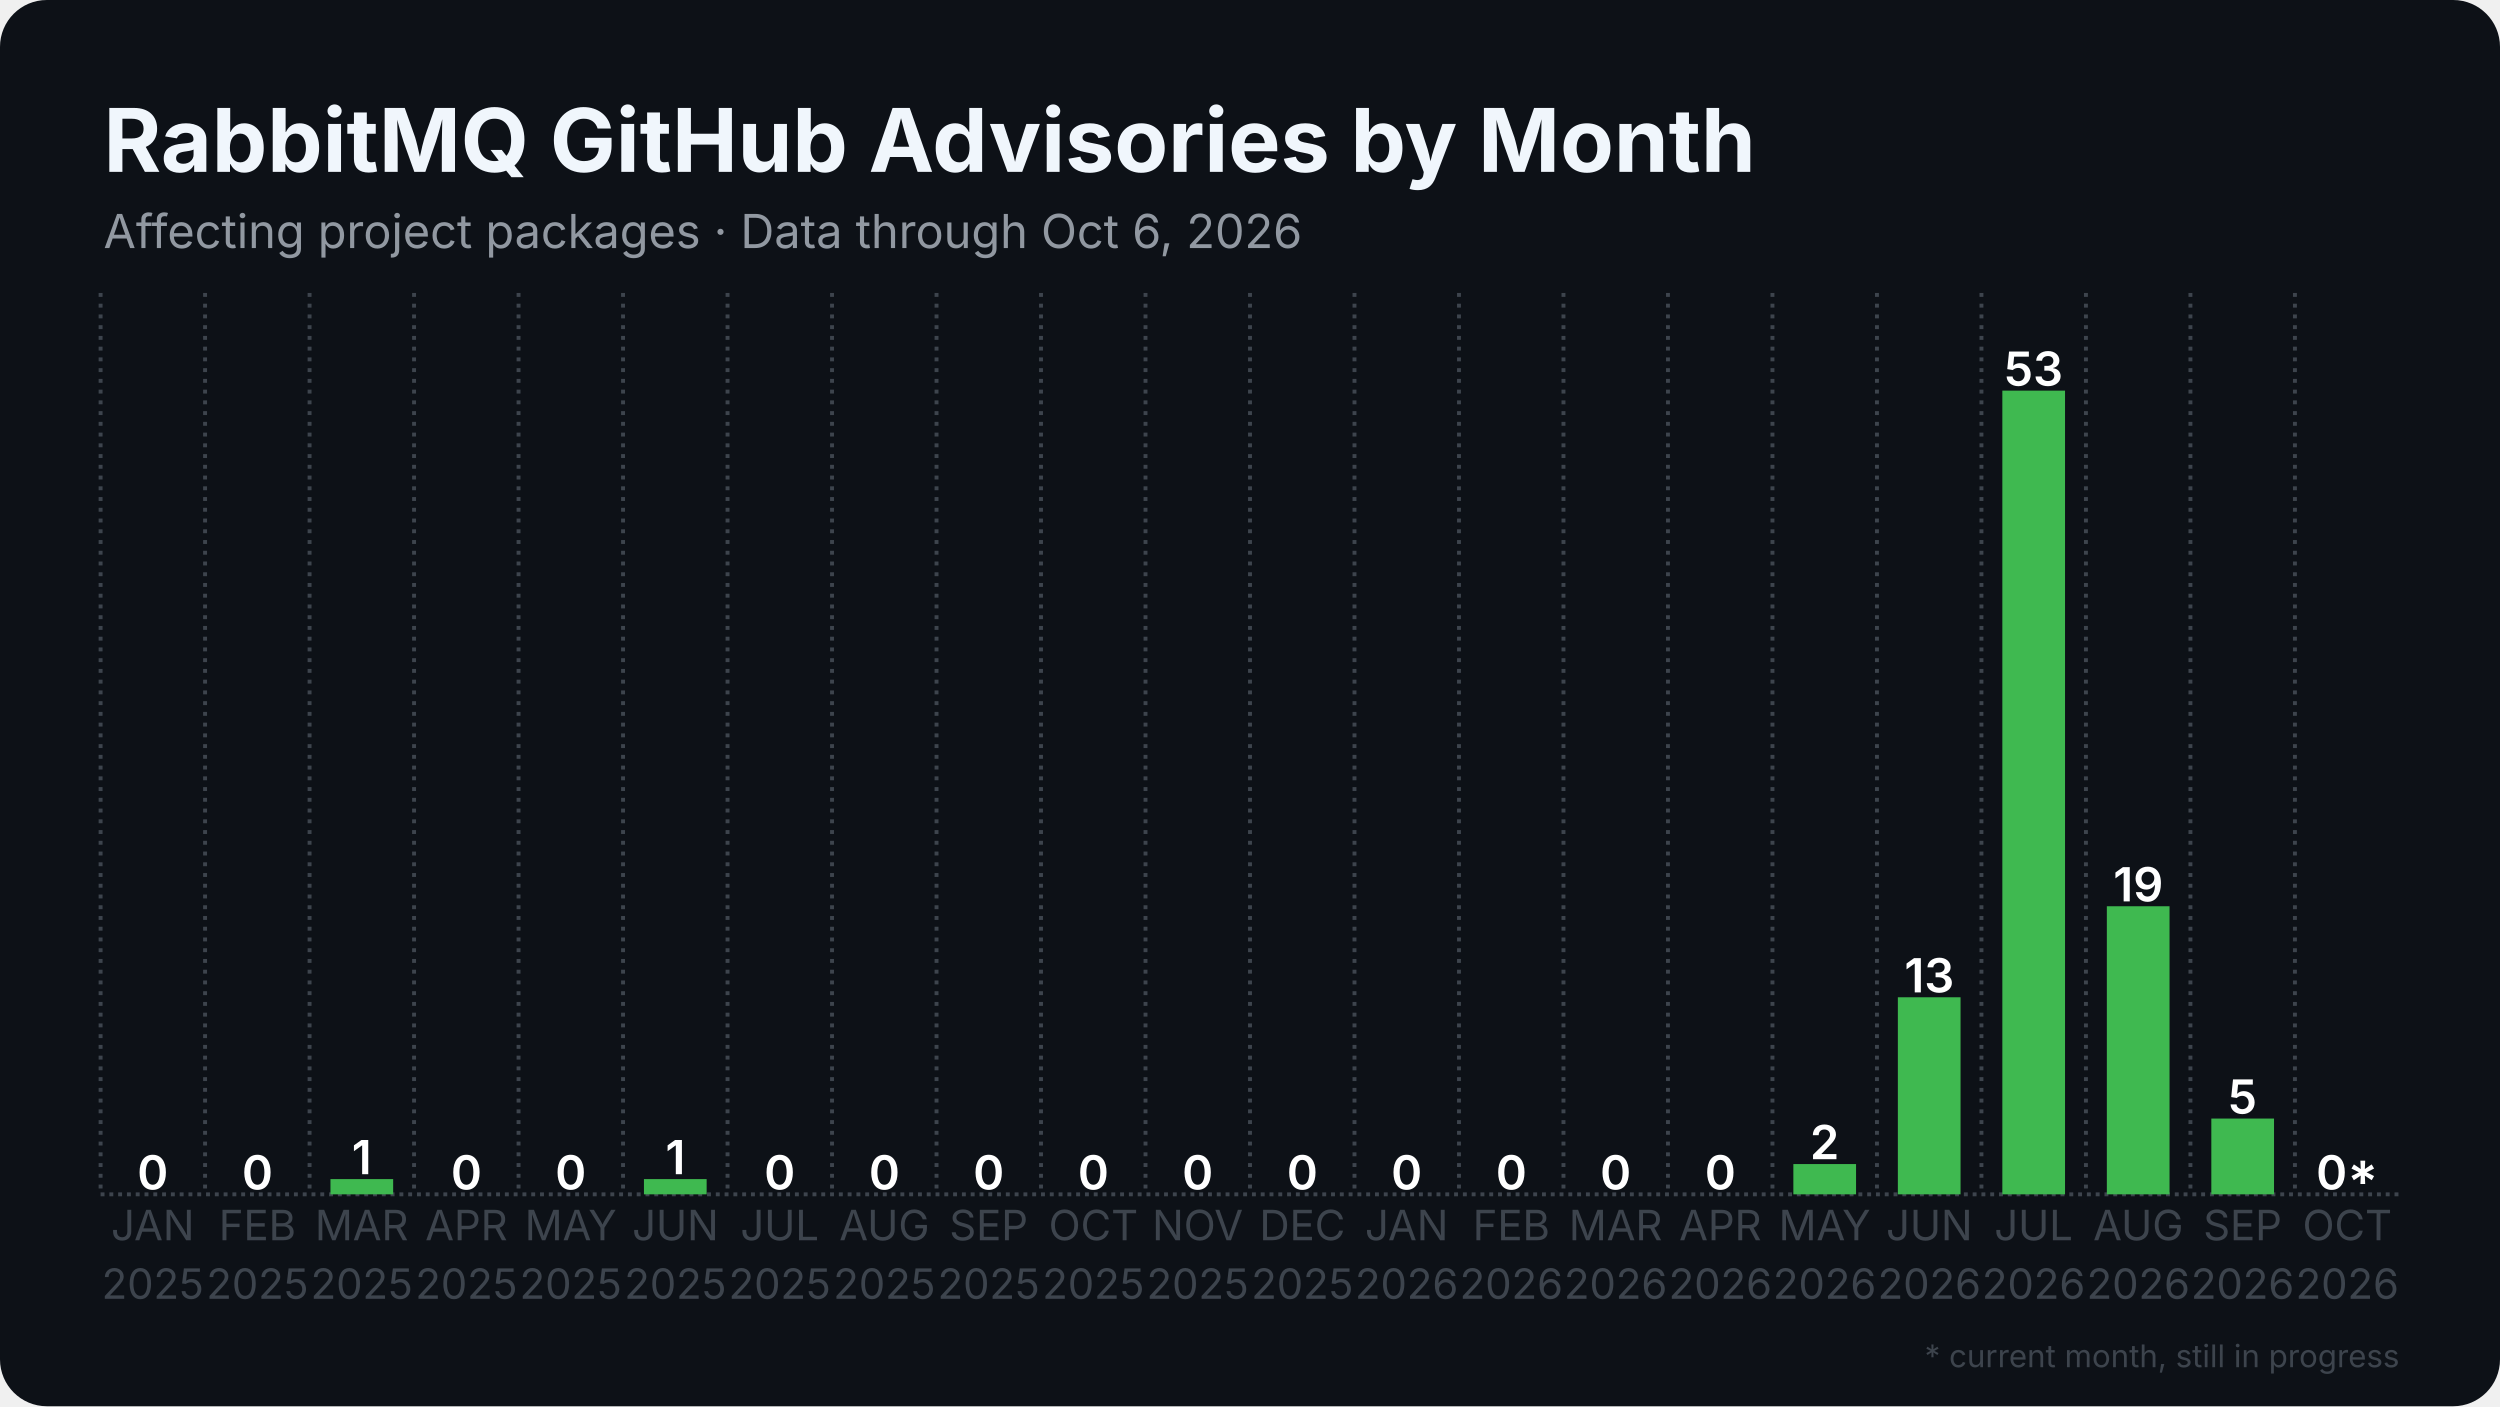
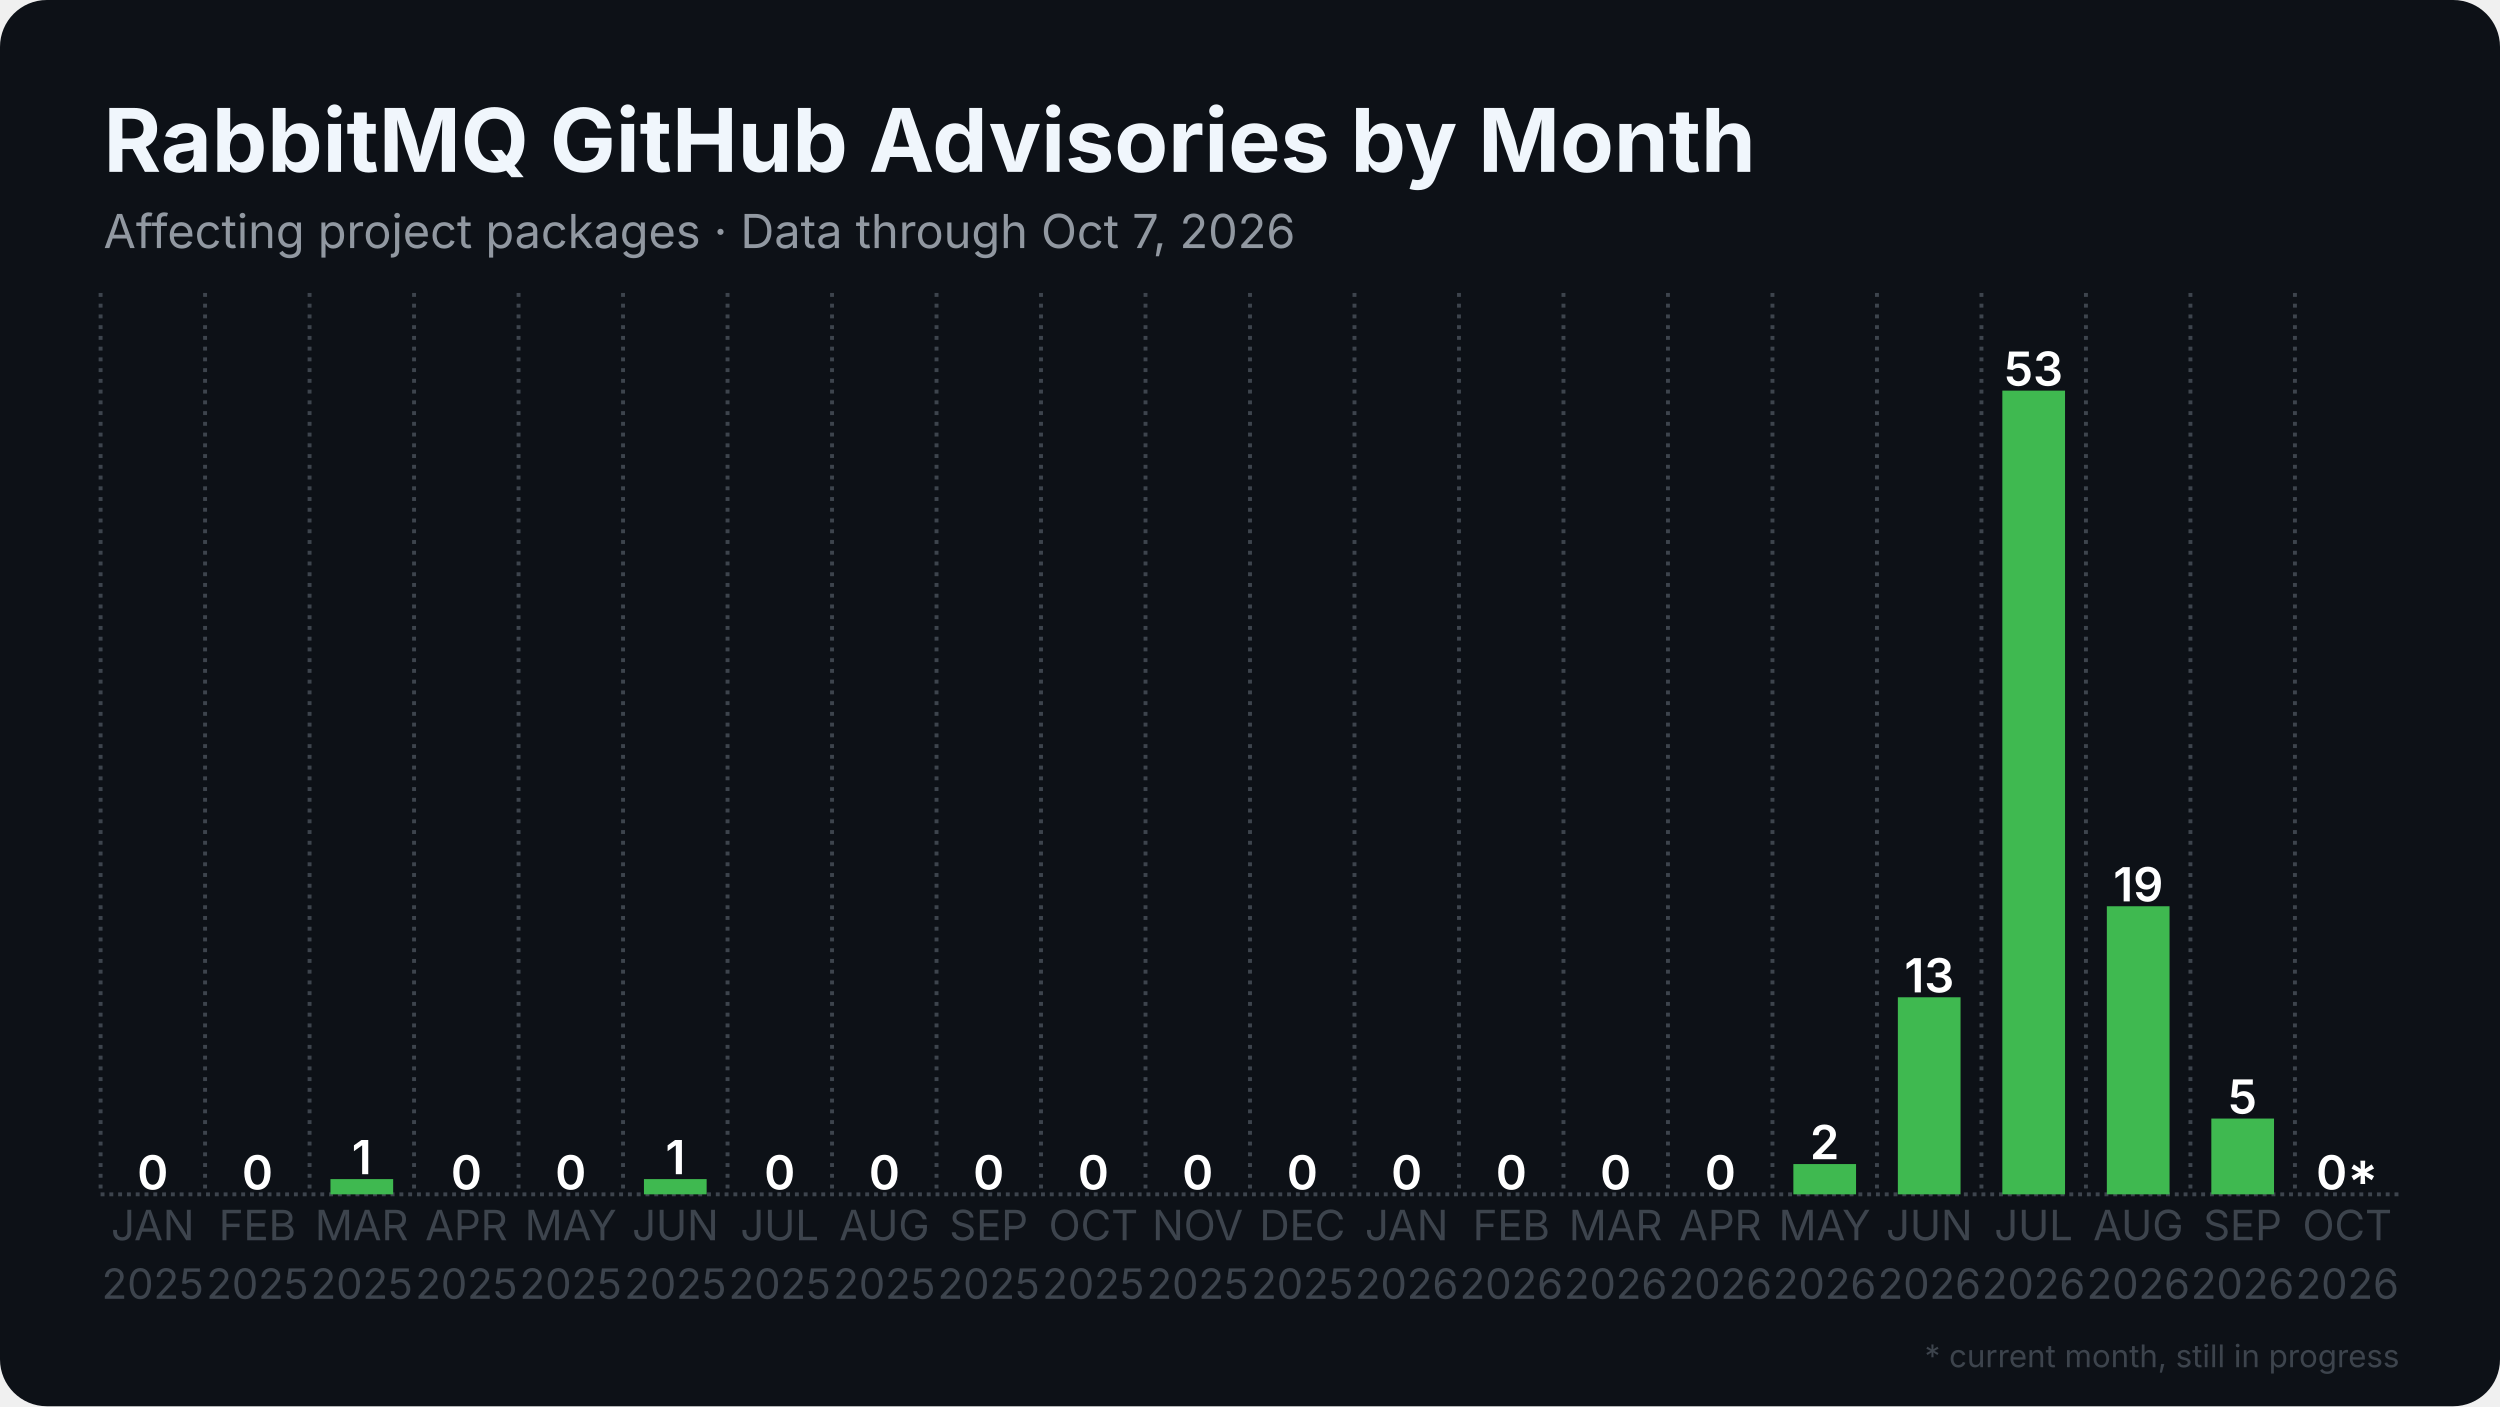
<svg xmlns="http://www.w3.org/2000/svg" width="1280" height="720" viewBox="0 0 1280 720">
  <rect width="1280" height="720" rx="24" fill="#0d1117" />
  <defs>
    <pattern id="stripes" width="12" height="12" patternUnits="userSpaceOnUse" patternTransform="rotate(45)">
      <rect width="12" height="12" fill="none" />
      <rect width="5" height="12" fill="#0d1117" opacity="0.85" />
    </pattern>
  </defs>
  <line x1="51.5" y1="611.5" x2="1228.5" y2="611.5" stroke="#3d444d" stroke-width="2" stroke-dasharray="2 2.5" />
  <line x1="51.5" y1="150.0" x2="51.5" y2="611.5" stroke="#3d444d" stroke-width="2" stroke-dasharray="2 3.5" />
  <line x1="105.0" y1="150.0" x2="105.0" y2="611.5" stroke="#3d444d" stroke-width="2" stroke-dasharray="2 3.5" />
  <line x1="158.5" y1="150.0" x2="158.5" y2="611.5" stroke="#3d444d" stroke-width="2" stroke-dasharray="2 3.5" />
  <line x1="212.0" y1="150.0" x2="212.0" y2="611.5" stroke="#3d444d" stroke-width="2" stroke-dasharray="2 3.5" />
  <line x1="265.5" y1="150.0" x2="265.5" y2="611.5" stroke="#3d444d" stroke-width="2" stroke-dasharray="2 3.5" />
  <line x1="319.0" y1="150.0" x2="319.0" y2="611.5" stroke="#3d444d" stroke-width="2" stroke-dasharray="2 3.5" />
  <line x1="372.5" y1="150.0" x2="372.5" y2="611.5" stroke="#3d444d" stroke-width="2" stroke-dasharray="2 3.5" />
  <line x1="426.0" y1="150.0" x2="426.0" y2="611.5" stroke="#3d444d" stroke-width="2" stroke-dasharray="2 3.5" />
  <line x1="479.5" y1="150.0" x2="479.5" y2="611.5" stroke="#3d444d" stroke-width="2" stroke-dasharray="2 3.5" />
  <line x1="533.0" y1="150.0" x2="533.0" y2="611.5" stroke="#3d444d" stroke-width="2" stroke-dasharray="2 3.5" />
  <line x1="586.5" y1="150.0" x2="586.5" y2="611.5" stroke="#3d444d" stroke-width="2" stroke-dasharray="2 3.5" />
  <line x1="640.0" y1="150.0" x2="640.0" y2="611.5" stroke="#3d444d" stroke-width="2" stroke-dasharray="2 3.5" />
  <line x1="693.5" y1="150.0" x2="693.5" y2="611.5" stroke="#3d444d" stroke-width="2" stroke-dasharray="2 3.5" />
  <line x1="747.0" y1="150.0" x2="747.0" y2="611.5" stroke="#3d444d" stroke-width="2" stroke-dasharray="2 3.5" />
  <line x1="800.5" y1="150.0" x2="800.5" y2="611.5" stroke="#3d444d" stroke-width="2" stroke-dasharray="2 3.5" />
  <line x1="854.0" y1="150.0" x2="854.0" y2="611.5" stroke="#3d444d" stroke-width="2" stroke-dasharray="2 3.5" />
  <line x1="907.5" y1="150.0" x2="907.5" y2="611.5" stroke="#3d444d" stroke-width="2" stroke-dasharray="2 3.5" />
  <line x1="961.0" y1="150.0" x2="961.0" y2="611.5" stroke="#3d444d" stroke-width="2" stroke-dasharray="2 3.5" />
  <line x1="1014.5" y1="150.0" x2="1014.5" y2="611.5" stroke="#3d444d" stroke-width="2" stroke-dasharray="2 3.5" />
  <line x1="1068.0" y1="150.0" x2="1068.0" y2="611.5" stroke="#3d444d" stroke-width="2" stroke-dasharray="2 3.5" />
  <line x1="1121.5" y1="150.0" x2="1121.5" y2="611.5" stroke="#3d444d" stroke-width="2" stroke-dasharray="2 3.5" />
  <line x1="1175.0" y1="150.0" x2="1175.0" y2="611.5" stroke="#3d444d" stroke-width="2" stroke-dasharray="2 3.5" />
  <rect x="62.2" y="611.5" width="32.1" height="0.0" fill="#3fb950" />
  <text x="78.2" y="609.0" text-anchor="middle" font-family="Inter, Segoe UI, Helvetica, Arial, sans-serif" font-size="24.1" font-weight="600" fill="#ffffff">0</text>
  <rect x="115.7" y="611.5" width="32.1" height="0.0" fill="#3fb950" />
  <text x="131.8" y="609.0" text-anchor="middle" font-family="Inter, Segoe UI, Helvetica, Arial, sans-serif" font-size="24.1" font-weight="600" fill="#ffffff">0</text>
  <rect x="169.2" y="603.7" width="32.1" height="7.8" fill="#3fb950" />
  <text x="185.2" y="601.2" text-anchor="middle" font-family="Inter, Segoe UI, Helvetica, Arial, sans-serif" font-size="24.1" font-weight="600" fill="#ffffff">1</text>
  <rect x="222.7" y="611.5" width="32.1" height="0.0" fill="#3fb950" />
  <text x="238.8" y="609.0" text-anchor="middle" font-family="Inter, Segoe UI, Helvetica, Arial, sans-serif" font-size="24.1" font-weight="600" fill="#ffffff">0</text>
  <rect x="276.2" y="611.5" width="32.1" height="0.0" fill="#3fb950" />
  <text x="292.2" y="609.0" text-anchor="middle" font-family="Inter, Segoe UI, Helvetica, Arial, sans-serif" font-size="24.1" font-weight="600" fill="#ffffff">0</text>
  <rect x="329.7" y="603.7" width="32.1" height="7.8" fill="#3fb950" />
  <text x="345.8" y="601.2" text-anchor="middle" font-family="Inter, Segoe UI, Helvetica, Arial, sans-serif" font-size="24.1" font-weight="600" fill="#ffffff">1</text>
  <rect x="383.2" y="611.5" width="32.1" height="0.0" fill="#3fb950" />
  <text x="399.2" y="609.0" text-anchor="middle" font-family="Inter, Segoe UI, Helvetica, Arial, sans-serif" font-size="24.1" font-weight="600" fill="#ffffff">0</text>
  <rect x="436.7" y="611.5" width="32.1" height="0.0" fill="#3fb950" />
  <text x="452.8" y="609.0" text-anchor="middle" font-family="Inter, Segoe UI, Helvetica, Arial, sans-serif" font-size="24.1" font-weight="600" fill="#ffffff">0</text>
  <rect x="490.2" y="611.5" width="32.1" height="0.0" fill="#3fb950" />
  <text x="506.2" y="609.0" text-anchor="middle" font-family="Inter, Segoe UI, Helvetica, Arial, sans-serif" font-size="24.1" font-weight="600" fill="#ffffff">0</text>
  <rect x="543.7" y="611.5" width="32.1" height="0.0" fill="#3fb950" />
  <text x="559.8" y="609.0" text-anchor="middle" font-family="Inter, Segoe UI, Helvetica, Arial, sans-serif" font-size="24.1" font-weight="600" fill="#ffffff">0</text>
  <rect x="597.2" y="611.5" width="32.1" height="0.0" fill="#3fb950" />
  <text x="613.2" y="609.0" text-anchor="middle" font-family="Inter, Segoe UI, Helvetica, Arial, sans-serif" font-size="24.1" font-weight="600" fill="#ffffff">0</text>
  <rect x="650.7" y="611.5" width="32.1" height="0.0" fill="#3fb950" />
  <text x="666.8" y="609.0" text-anchor="middle" font-family="Inter, Segoe UI, Helvetica, Arial, sans-serif" font-size="24.1" font-weight="600" fill="#ffffff">0</text>
  <rect x="704.2" y="611.5" width="32.1" height="0.0" fill="#3fb950" />
  <text x="720.2" y="609.0" text-anchor="middle" font-family="Inter, Segoe UI, Helvetica, Arial, sans-serif" font-size="24.1" font-weight="600" fill="#ffffff">0</text>
  <rect x="757.7" y="611.5" width="32.1" height="0.0" fill="#3fb950" />
  <text x="773.8" y="609.0" text-anchor="middle" font-family="Inter, Segoe UI, Helvetica, Arial, sans-serif" font-size="24.1" font-weight="600" fill="#ffffff">0</text>
  <rect x="811.2" y="611.5" width="32.1" height="0.0" fill="#3fb950" />
  <text x="827.2" y="609.0" text-anchor="middle" font-family="Inter, Segoe UI, Helvetica, Arial, sans-serif" font-size="24.1" font-weight="600" fill="#ffffff">0</text>
  <rect x="864.7" y="611.5" width="32.1" height="0.0" fill="#3fb950" />
  <text x="880.8" y="609.0" text-anchor="middle" font-family="Inter, Segoe UI, Helvetica, Arial, sans-serif" font-size="24.1" font-weight="600" fill="#ffffff">0</text>
  <rect x="918.2" y="596.0" width="32.1" height="15.5" fill="#3fb950" />
  <text x="934.2" y="593.5" text-anchor="middle" font-family="Inter, Segoe UI, Helvetica, Arial, sans-serif" font-size="24.1" font-weight="600" fill="#ffffff">2</text>
  <rect x="971.7" y="510.6" width="32.1" height="100.9" fill="#3fb950" />
  <text x="987.8" y="508.1" text-anchor="middle" font-family="Inter, Segoe UI, Helvetica, Arial, sans-serif" font-size="24.1" font-weight="600" fill="#ffffff">13</text>
  <rect x="1025.2" y="200.0" width="32.1" height="411.5" fill="#3fb950" />
  <text x="1041.2" y="197.5" text-anchor="middle" font-family="Inter, Segoe UI, Helvetica, Arial, sans-serif" font-size="24.1" font-weight="600" fill="#ffffff">53</text>
  <rect x="1078.7" y="464.0" width="32.1" height="147.5" fill="#3fb950" />
  <text x="1094.8" y="461.5" text-anchor="middle" font-family="Inter, Segoe UI, Helvetica, Arial, sans-serif" font-size="24.1" font-weight="600" fill="#ffffff">19</text>
  <rect x="1132.2" y="572.7" width="32.1" height="38.8" fill="#3fb950" />
  <text x="1148.2" y="570.2" text-anchor="middle" font-family="Inter, Segoe UI, Helvetica, Arial, sans-serif" font-size="24.1" font-weight="600" fill="#ffffff">5</text>
  <rect x="1185.7" y="611.5" width="32.1" height="0.0" fill="#3fb950" opacity="0.35" />
  <rect x="1185.7" y="611.5" width="32.1" height="0.0" fill="url(#stripes)" />
  <text x="1201.8" y="609.0" text-anchor="middle" font-family="Inter, Segoe UI, Helvetica, Arial, sans-serif" font-size="24.1" font-weight="600" fill="#ffffff">0*</text>
  <text x="78.2" y="635" text-anchor="middle" font-family="Inter, Segoe UI, Helvetica, Arial, sans-serif" font-size="21.4" fill="#3d444d">JAN</text>
  <text x="78.2" y="665" text-anchor="middle" font-family="Inter, Segoe UI, Helvetica, Arial, sans-serif" font-size="21.4" fill="#3d444d">2025</text>
  <text x="131.8" y="635" text-anchor="middle" font-family="Inter, Segoe UI, Helvetica, Arial, sans-serif" font-size="21.4" fill="#3d444d">FEB</text>
  <text x="131.8" y="665" text-anchor="middle" font-family="Inter, Segoe UI, Helvetica, Arial, sans-serif" font-size="21.4" fill="#3d444d">2025</text>
  <text x="185.2" y="635" text-anchor="middle" font-family="Inter, Segoe UI, Helvetica, Arial, sans-serif" font-size="21.4" fill="#3d444d">MAR</text>
  <text x="185.2" y="665" text-anchor="middle" font-family="Inter, Segoe UI, Helvetica, Arial, sans-serif" font-size="21.4" fill="#3d444d">2025</text>
  <text x="238.8" y="635" text-anchor="middle" font-family="Inter, Segoe UI, Helvetica, Arial, sans-serif" font-size="21.4" fill="#3d444d">APR</text>
  <text x="238.8" y="665" text-anchor="middle" font-family="Inter, Segoe UI, Helvetica, Arial, sans-serif" font-size="21.4" fill="#3d444d">2025</text>
  <text x="292.2" y="635" text-anchor="middle" font-family="Inter, Segoe UI, Helvetica, Arial, sans-serif" font-size="21.4" fill="#3d444d">MAY</text>
  <text x="292.2" y="665" text-anchor="middle" font-family="Inter, Segoe UI, Helvetica, Arial, sans-serif" font-size="21.4" fill="#3d444d">2025</text>
  <text x="345.8" y="635" text-anchor="middle" font-family="Inter, Segoe UI, Helvetica, Arial, sans-serif" font-size="21.4" fill="#3d444d">JUN</text>
  <text x="345.8" y="665" text-anchor="middle" font-family="Inter, Segoe UI, Helvetica, Arial, sans-serif" font-size="21.4" fill="#3d444d">2025</text>
  <text x="399.2" y="635" text-anchor="middle" font-family="Inter, Segoe UI, Helvetica, Arial, sans-serif" font-size="21.4" fill="#3d444d">JUL</text>
  <text x="399.2" y="665" text-anchor="middle" font-family="Inter, Segoe UI, Helvetica, Arial, sans-serif" font-size="21.4" fill="#3d444d">2025</text>
  <text x="452.8" y="635" text-anchor="middle" font-family="Inter, Segoe UI, Helvetica, Arial, sans-serif" font-size="21.4" fill="#3d444d">AUG</text>
  <text x="452.8" y="665" text-anchor="middle" font-family="Inter, Segoe UI, Helvetica, Arial, sans-serif" font-size="21.4" fill="#3d444d">2025</text>
  <text x="506.2" y="635" text-anchor="middle" font-family="Inter, Segoe UI, Helvetica, Arial, sans-serif" font-size="21.4" fill="#3d444d">SEP</text>
  <text x="506.2" y="665" text-anchor="middle" font-family="Inter, Segoe UI, Helvetica, Arial, sans-serif" font-size="21.4" fill="#3d444d">2025</text>
  <text x="559.8" y="635" text-anchor="middle" font-family="Inter, Segoe UI, Helvetica, Arial, sans-serif" font-size="21.4" fill="#3d444d">OCT</text>
  <text x="559.8" y="665" text-anchor="middle" font-family="Inter, Segoe UI, Helvetica, Arial, sans-serif" font-size="21.4" fill="#3d444d">2025</text>
  <text x="613.2" y="635" text-anchor="middle" font-family="Inter, Segoe UI, Helvetica, Arial, sans-serif" font-size="21.4" fill="#3d444d">NOV</text>
  <text x="613.2" y="665" text-anchor="middle" font-family="Inter, Segoe UI, Helvetica, Arial, sans-serif" font-size="21.4" fill="#3d444d">2025</text>
  <text x="666.8" y="635" text-anchor="middle" font-family="Inter, Segoe UI, Helvetica, Arial, sans-serif" font-size="21.4" fill="#3d444d">DEC</text>
  <text x="666.8" y="665" text-anchor="middle" font-family="Inter, Segoe UI, Helvetica, Arial, sans-serif" font-size="21.4" fill="#3d444d">2025</text>
  <text x="720.2" y="635" text-anchor="middle" font-family="Inter, Segoe UI, Helvetica, Arial, sans-serif" font-size="21.4" fill="#3d444d">JAN</text>
  <text x="720.2" y="665" text-anchor="middle" font-family="Inter, Segoe UI, Helvetica, Arial, sans-serif" font-size="21.4" fill="#3d444d">2026</text>
  <text x="773.8" y="635" text-anchor="middle" font-family="Inter, Segoe UI, Helvetica, Arial, sans-serif" font-size="21.4" fill="#3d444d">FEB</text>
  <text x="773.8" y="665" text-anchor="middle" font-family="Inter, Segoe UI, Helvetica, Arial, sans-serif" font-size="21.4" fill="#3d444d">2026</text>
  <text x="827.2" y="635" text-anchor="middle" font-family="Inter, Segoe UI, Helvetica, Arial, sans-serif" font-size="21.4" fill="#3d444d">MAR</text>
  <text x="827.2" y="665" text-anchor="middle" font-family="Inter, Segoe UI, Helvetica, Arial, sans-serif" font-size="21.4" fill="#3d444d">2026</text>
  <text x="880.8" y="635" text-anchor="middle" font-family="Inter, Segoe UI, Helvetica, Arial, sans-serif" font-size="21.4" fill="#3d444d">APR</text>
  <text x="880.8" y="665" text-anchor="middle" font-family="Inter, Segoe UI, Helvetica, Arial, sans-serif" font-size="21.4" fill="#3d444d">2026</text>
  <text x="934.2" y="635" text-anchor="middle" font-family="Inter, Segoe UI, Helvetica, Arial, sans-serif" font-size="21.4" fill="#3d444d">MAY</text>
  <text x="934.2" y="665" text-anchor="middle" font-family="Inter, Segoe UI, Helvetica, Arial, sans-serif" font-size="21.4" fill="#3d444d">2026</text>
  <text x="987.8" y="635" text-anchor="middle" font-family="Inter, Segoe UI, Helvetica, Arial, sans-serif" font-size="21.4" fill="#3d444d">JUN</text>
  <text x="987.8" y="665" text-anchor="middle" font-family="Inter, Segoe UI, Helvetica, Arial, sans-serif" font-size="21.4" fill="#3d444d">2026</text>
  <text x="1041.2" y="635" text-anchor="middle" font-family="Inter, Segoe UI, Helvetica, Arial, sans-serif" font-size="21.4" fill="#3d444d">JUL</text>
  <text x="1041.2" y="665" text-anchor="middle" font-family="Inter, Segoe UI, Helvetica, Arial, sans-serif" font-size="21.4" fill="#3d444d">2026</text>
  <text x="1094.8" y="635" text-anchor="middle" font-family="Inter, Segoe UI, Helvetica, Arial, sans-serif" font-size="21.4" fill="#3d444d">AUG</text>
  <text x="1094.8" y="665" text-anchor="middle" font-family="Inter, Segoe UI, Helvetica, Arial, sans-serif" font-size="21.4" fill="#3d444d">2026</text>
  <text x="1148.2" y="635" text-anchor="middle" font-family="Inter, Segoe UI, Helvetica, Arial, sans-serif" font-size="21.4" fill="#3d444d">SEP</text>
  <text x="1148.2" y="665" text-anchor="middle" font-family="Inter, Segoe UI, Helvetica, Arial, sans-serif" font-size="21.4" fill="#3d444d">2026</text>
  <text x="1201.8" y="635" text-anchor="middle" font-family="Inter, Segoe UI, Helvetica, Arial, sans-serif" font-size="21.4" fill="#3d444d">OCT</text>
  <text x="1201.8" y="665" text-anchor="middle" font-family="Inter, Segoe UI, Helvetica, Arial, sans-serif" font-size="21.4" fill="#3d444d">2026</text>
  <text x="53.0" y="88.0" font-family="Inter, Segoe UI, Helvetica, Arial, sans-serif" font-size="45" font-weight="700" fill="#f0f6fc">RabbitMQ GitHub Advisories by Month</text>
-   <text x="53.0" y="127.0" font-family="Inter, Segoe UI, Helvetica, Arial, sans-serif" font-size="24" fill="#9198a1">Affecting project packages · Data through Oct 6, 2026</text>
+   <text x="53.0" y="127.0" font-family="Inter, Segoe UI, Helvetica, Arial, sans-serif" font-size="24" fill="#9198a1">Affecting project packages · Data through Oct 7, 2026</text>
  <text x="1228.5" y="700" text-anchor="end" font-family="Inter, Segoe UI, Helvetica, Arial, sans-serif" font-size="16" fill="#3d444d">* current month, still in progress</text>
</svg>
